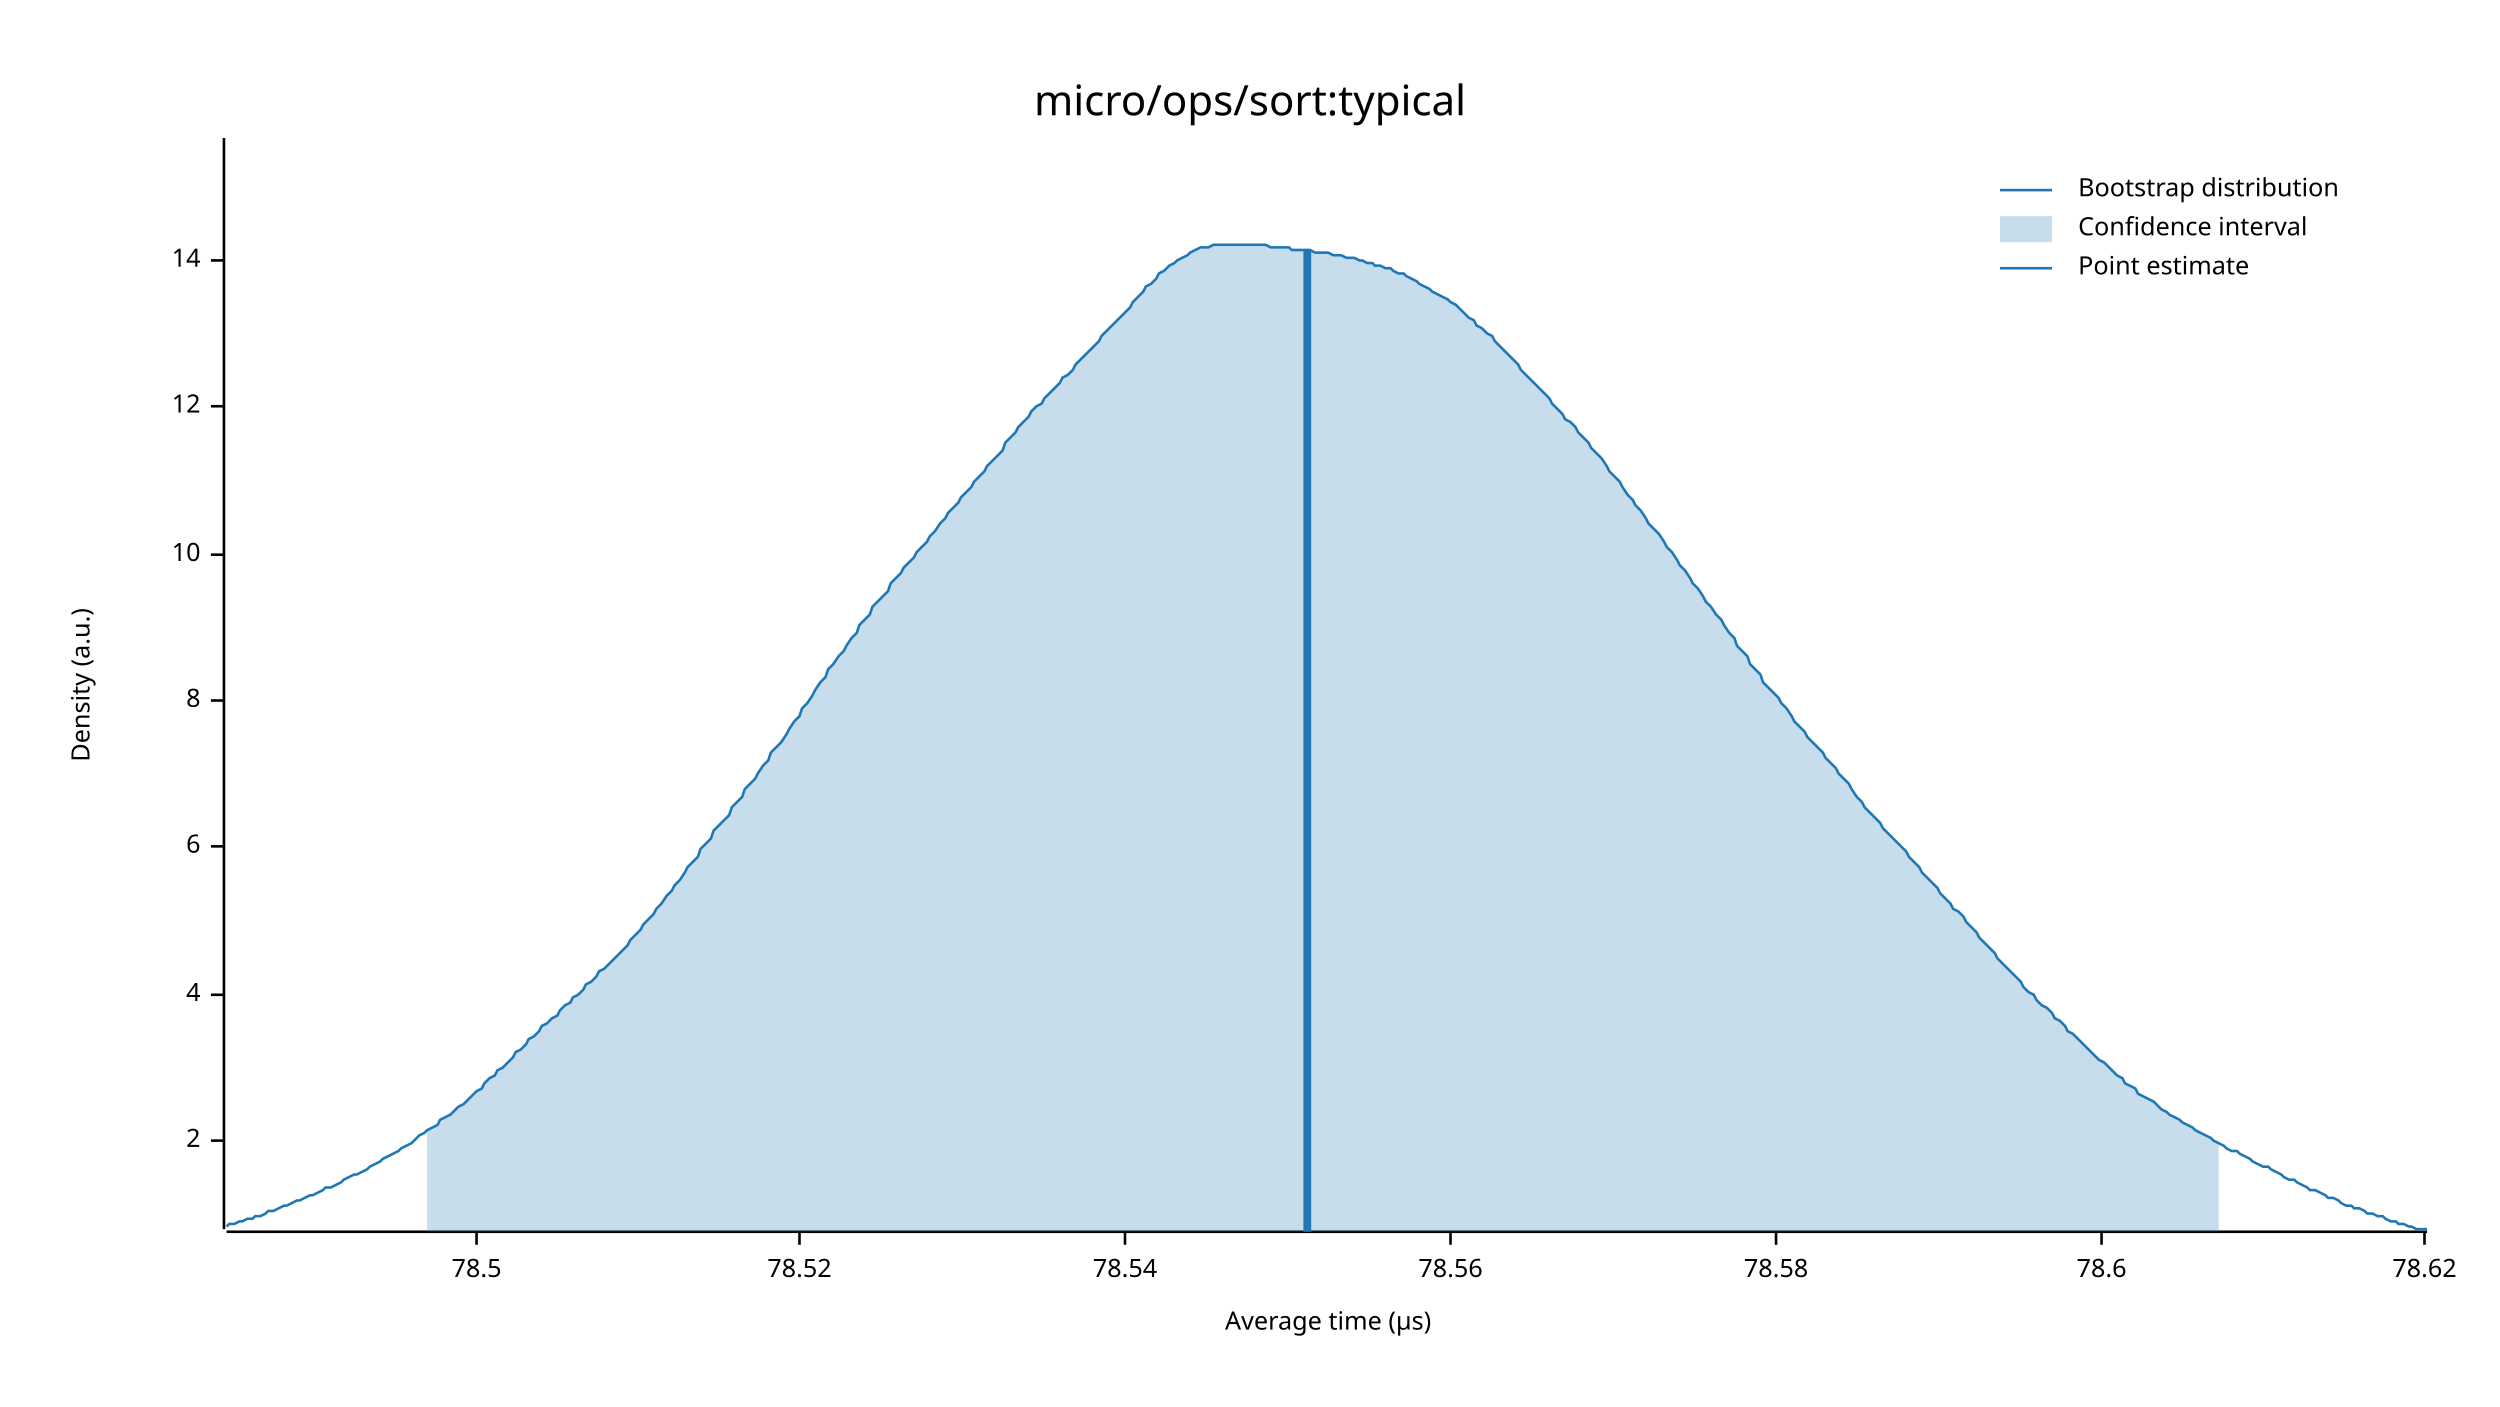
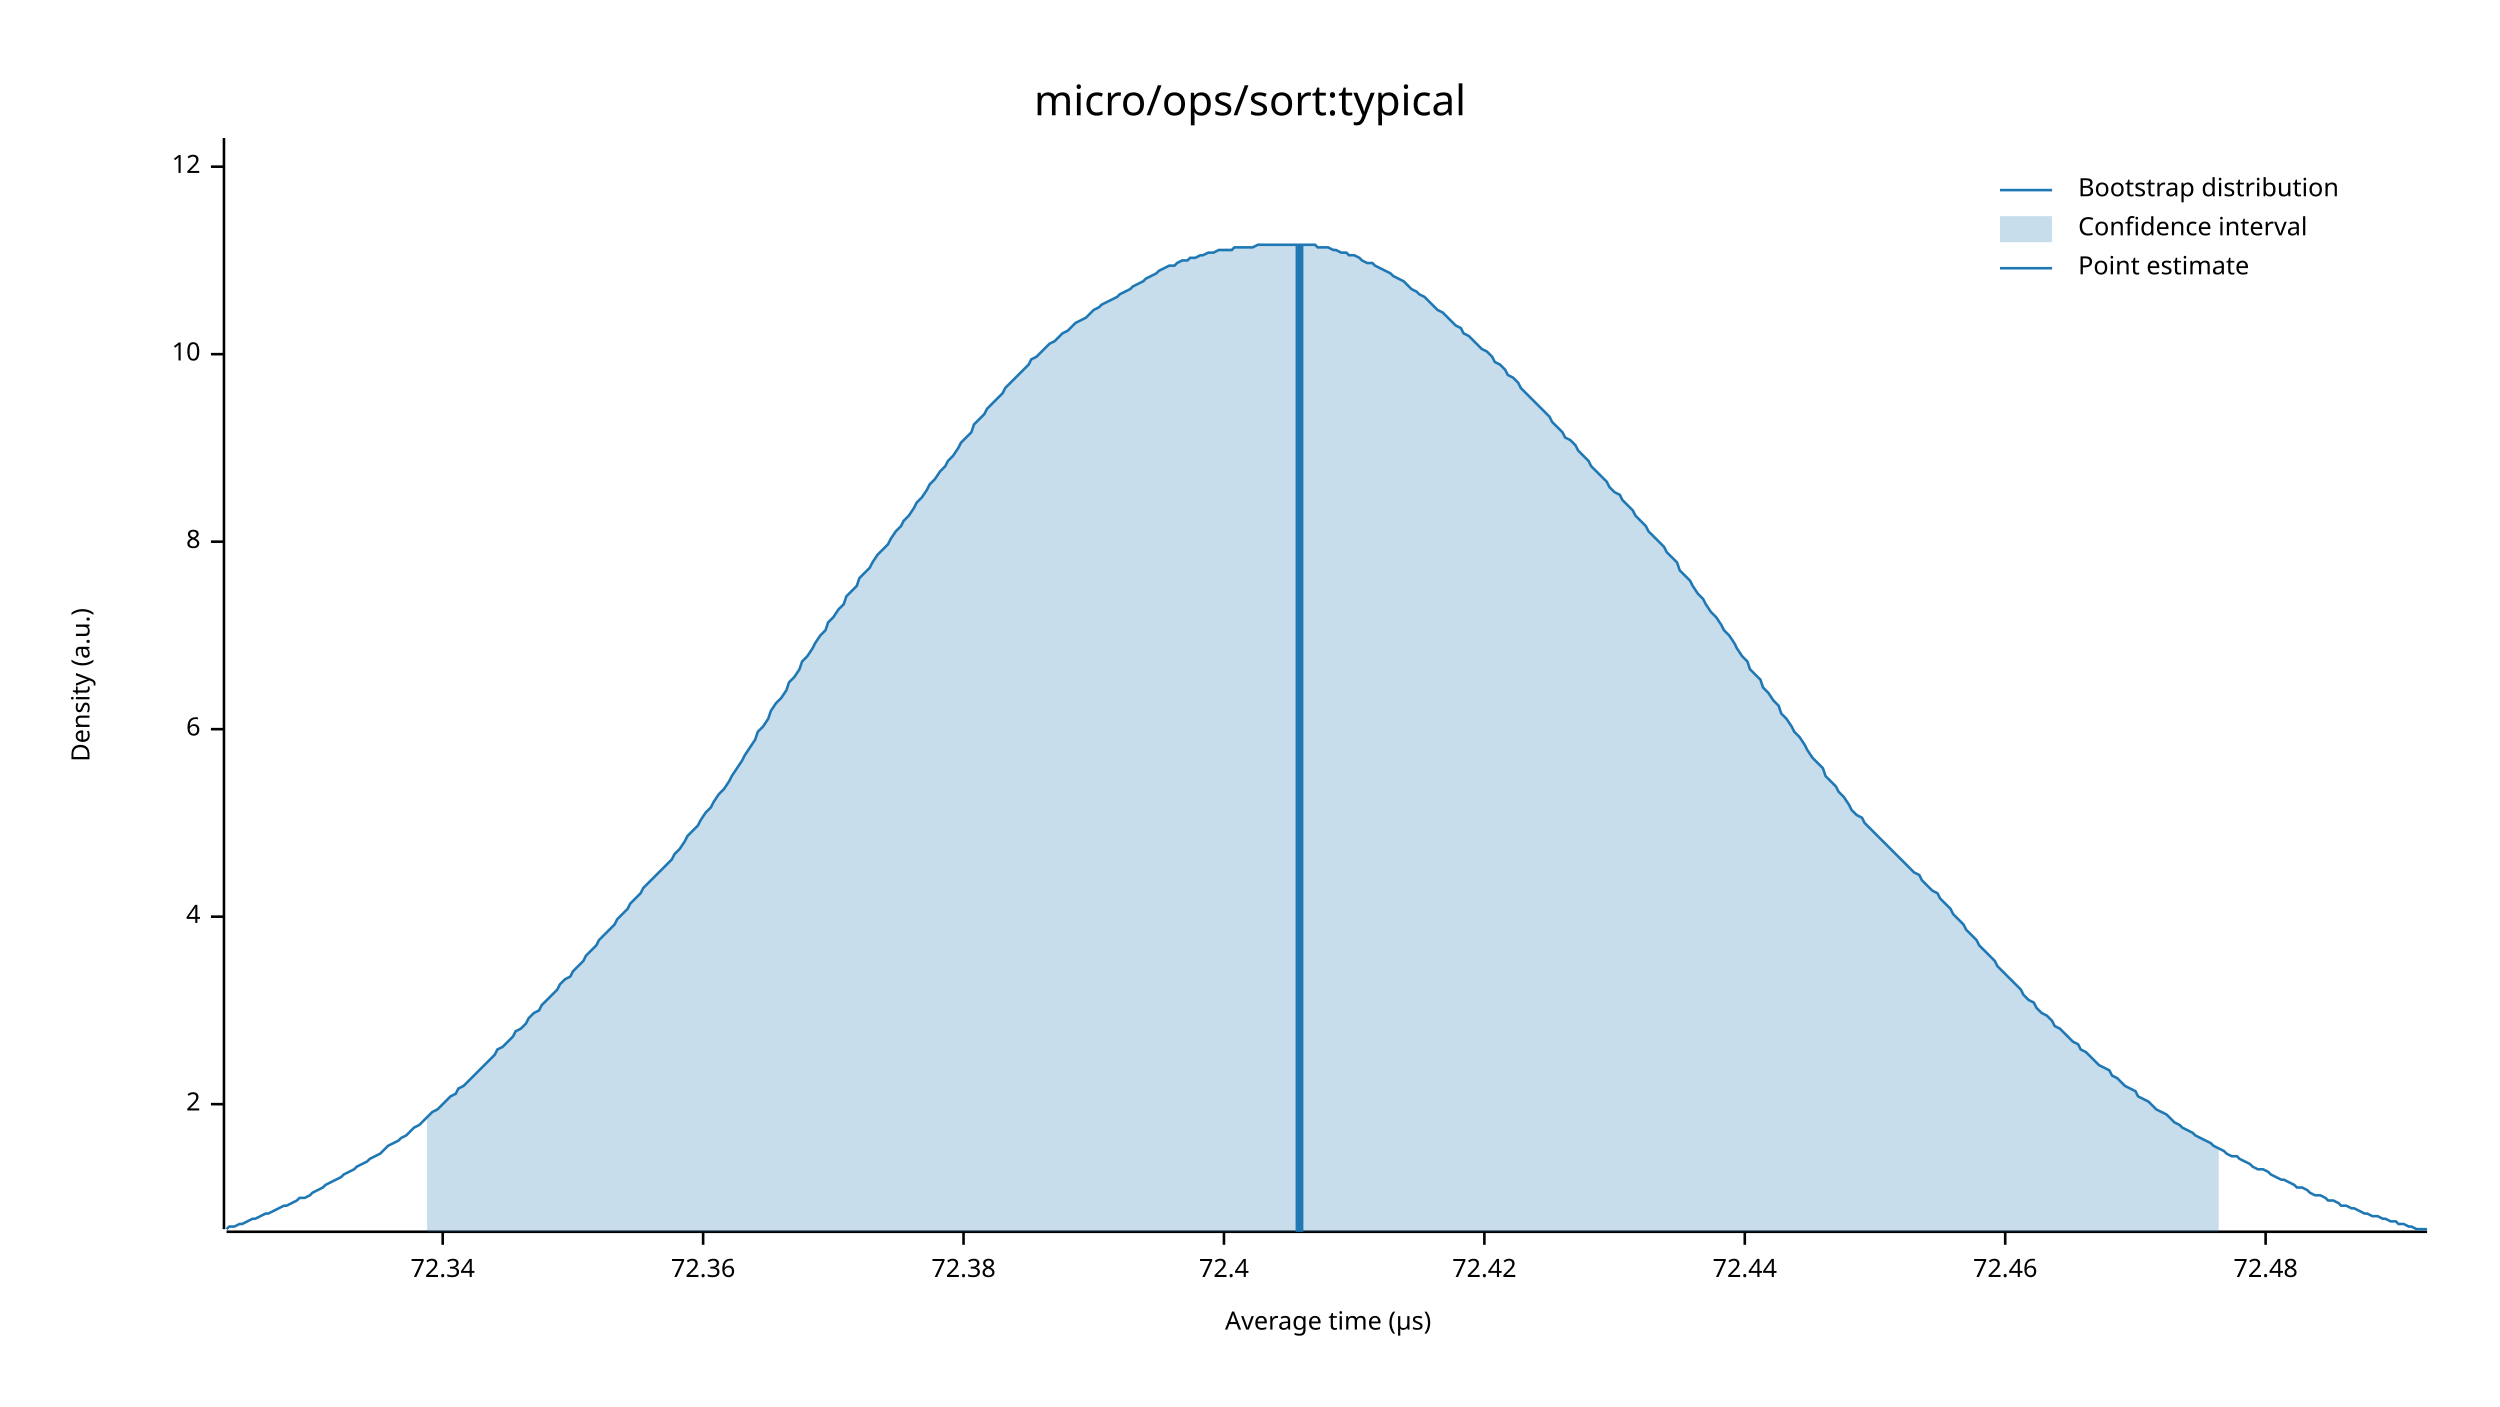
<svg xmlns="http://www.w3.org/2000/svg" width="960" height="540" viewBox="0 0 960 540">
  <text x="480" y="32" dy="0.76em" text-anchor="middle" font-family="sans-serif" font-size="16.129" opacity="1" fill="#000000">
micro/ops/sort:typical
</text>
  <text x="27" y="263" dy="0.76em" text-anchor="middle" font-family="sans-serif" font-size="9.677" opacity="1" fill="#000000" transform="rotate(270, 27, 263)">
Density (a.u.)
</text>
  <text x="510" y="513" dy="-0.5ex" text-anchor="middle" font-family="sans-serif" font-size="9.677" opacity="1" fill="#000000">
Average time (µs)
</text>
  <polyline fill="none" opacity="1" stroke="#000000" stroke-width="1" points="86,53 86,472 " />
-   <text x="77" y="438" dy="0.5ex" text-anchor="end" font-family="sans-serif" font-size="9.677" opacity="1" fill="#000000">
+   <text x="77" y="424" dy="0.5ex" text-anchor="end" font-family="sans-serif" font-size="9.677" opacity="1" fill="#000000">
2
</text>
-   <polyline fill="none" opacity="1" stroke="#000000" stroke-width="1" points="81,438 86,438 " />
-   <text x="77" y="382" dy="0.5ex" text-anchor="end" font-family="sans-serif" font-size="9.677" opacity="1" fill="#000000">
+   <polyline fill="none" opacity="1" stroke="#000000" stroke-width="1" points="81,424 86,424 " />
+   <text x="77" y="352" dy="0.5ex" text-anchor="end" font-family="sans-serif" font-size="9.677" opacity="1" fill="#000000">
4
</text>
-   <polyline fill="none" opacity="1" stroke="#000000" stroke-width="1" points="81,382 86,382 " />
-   <text x="77" y="325" dy="0.5ex" text-anchor="end" font-family="sans-serif" font-size="9.677" opacity="1" fill="#000000">
+   <polyline fill="none" opacity="1" stroke="#000000" stroke-width="1" points="81,352 86,352 " />
+   <text x="77" y="280" dy="0.5ex" text-anchor="end" font-family="sans-serif" font-size="9.677" opacity="1" fill="#000000">
6
</text>
-   <polyline fill="none" opacity="1" stroke="#000000" stroke-width="1" points="81,325 86,325 " />
-   <text x="77" y="269" dy="0.5ex" text-anchor="end" font-family="sans-serif" font-size="9.677" opacity="1" fill="#000000">
+   <polyline fill="none" opacity="1" stroke="#000000" stroke-width="1" points="81,280 86,280 " />
+   <text x="77" y="208" dy="0.5ex" text-anchor="end" font-family="sans-serif" font-size="9.677" opacity="1" fill="#000000">
8
</text>
-   <polyline fill="none" opacity="1" stroke="#000000" stroke-width="1" points="81,269 86,269 " />
-   <text x="77" y="213" dy="0.5ex" text-anchor="end" font-family="sans-serif" font-size="9.677" opacity="1" fill="#000000">
+   <polyline fill="none" opacity="1" stroke="#000000" stroke-width="1" points="81,208 86,208 " />
+   <text x="77" y="136" dy="0.5ex" text-anchor="end" font-family="sans-serif" font-size="9.677" opacity="1" fill="#000000">
10
</text>
-   <polyline fill="none" opacity="1" stroke="#000000" stroke-width="1" points="81,213 86,213 " />
-   <text x="77" y="156" dy="0.5ex" text-anchor="end" font-family="sans-serif" font-size="9.677" opacity="1" fill="#000000">
+   <polyline fill="none" opacity="1" stroke="#000000" stroke-width="1" points="81,136 86,136 " />
+   <text x="77" y="64" dy="0.5ex" text-anchor="end" font-family="sans-serif" font-size="9.677" opacity="1" fill="#000000">
12
</text>
-   <polyline fill="none" opacity="1" stroke="#000000" stroke-width="1" points="81,156 86,156 " />
-   <text x="77" y="100" dy="0.5ex" text-anchor="end" font-family="sans-serif" font-size="9.677" opacity="1" fill="#000000">
- 14
+   <polyline fill="none" opacity="1" stroke="#000000" stroke-width="1" points="81,64 86,64 " />
+   <polyline fill="none" opacity="1" stroke="#000000" stroke-width="1" points="87,473 932,473 " />
+   <text x="170" y="483" dy="0.76em" text-anchor="middle" font-family="sans-serif" font-size="9.677" opacity="1" fill="#000000">
+ 72.34
</text>
-   <polyline fill="none" opacity="1" stroke="#000000" stroke-width="1" points="81,100 86,100 " />
-   <polyline fill="none" opacity="1" stroke="#000000" stroke-width="1" points="87,473 932,473 " />
-   <text x="183" y="483" dy="0.76em" text-anchor="middle" font-family="sans-serif" font-size="9.677" opacity="1" fill="#000000">
- 78.5
+   <polyline fill="none" opacity="1" stroke="#000000" stroke-width="1" points="170,473 170,478 " />
+   <text x="270" y="483" dy="0.76em" text-anchor="middle" font-family="sans-serif" font-size="9.677" opacity="1" fill="#000000">
+ 72.36
</text>
-   <polyline fill="none" opacity="1" stroke="#000000" stroke-width="1" points="183,473 183,478 " />
-   <text x="307" y="483" dy="0.76em" text-anchor="middle" font-family="sans-serif" font-size="9.677" opacity="1" fill="#000000">
- 78.52
+   <polyline fill="none" opacity="1" stroke="#000000" stroke-width="1" points="270,473 270,478 " />
+   <text x="370" y="483" dy="0.76em" text-anchor="middle" font-family="sans-serif" font-size="9.677" opacity="1" fill="#000000">
+ 72.38
</text>
-   <polyline fill="none" opacity="1" stroke="#000000" stroke-width="1" points="307,473 307,478 " />
-   <text x="432" y="483" dy="0.76em" text-anchor="middle" font-family="sans-serif" font-size="9.677" opacity="1" fill="#000000">
- 78.54
+   <polyline fill="none" opacity="1" stroke="#000000" stroke-width="1" points="370,473 370,478 " />
+   <text x="470" y="483" dy="0.76em" text-anchor="middle" font-family="sans-serif" font-size="9.677" opacity="1" fill="#000000">
+ 72.4
</text>
-   <polyline fill="none" opacity="1" stroke="#000000" stroke-width="1" points="432,473 432,478 " />
-   <text x="557" y="483" dy="0.76em" text-anchor="middle" font-family="sans-serif" font-size="9.677" opacity="1" fill="#000000">
- 78.56
+   <polyline fill="none" opacity="1" stroke="#000000" stroke-width="1" points="470,473 470,478 " />
+   <text x="570" y="483" dy="0.76em" text-anchor="middle" font-family="sans-serif" font-size="9.677" opacity="1" fill="#000000">
+ 72.42
</text>
-   <polyline fill="none" opacity="1" stroke="#000000" stroke-width="1" points="557,473 557,478 " />
-   <text x="682" y="483" dy="0.76em" text-anchor="middle" font-family="sans-serif" font-size="9.677" opacity="1" fill="#000000">
- 78.58
+   <polyline fill="none" opacity="1" stroke="#000000" stroke-width="1" points="570,473 570,478 " />
+   <text x="670" y="483" dy="0.76em" text-anchor="middle" font-family="sans-serif" font-size="9.677" opacity="1" fill="#000000">
+ 72.44
</text>
-   <polyline fill="none" opacity="1" stroke="#000000" stroke-width="1" points="682,473 682,478 " />
-   <text x="807" y="483" dy="0.76em" text-anchor="middle" font-family="sans-serif" font-size="9.677" opacity="1" fill="#000000">
- 78.6
+   <polyline fill="none" opacity="1" stroke="#000000" stroke-width="1" points="670,473 670,478 " />
+   <text x="770" y="483" dy="0.76em" text-anchor="middle" font-family="sans-serif" font-size="9.677" opacity="1" fill="#000000">
+ 72.46
</text>
-   <polyline fill="none" opacity="1" stroke="#000000" stroke-width="1" points="807,473 807,478 " />
-   <text x="931" y="483" dy="0.76em" text-anchor="middle" font-family="sans-serif" font-size="9.677" opacity="1" fill="#000000">
- 78.62
+   <polyline fill="none" opacity="1" stroke="#000000" stroke-width="1" points="770,473 770,478 " />
+   <text x="870" y="483" dy="0.76em" text-anchor="middle" font-family="sans-serif" font-size="9.677" opacity="1" fill="#000000">
+ 72.48
</text>
-   <polyline fill="none" opacity="1" stroke="#000000" stroke-width="1" points="931,473 931,478 " />
-   <polyline fill="none" opacity="1" stroke="#1F78B4" stroke-width="1" points="87,471 88,470 90,470 92,469 93,469 95,468 97,468 98,467 100,467 102,466 103,465 105,465 107,464 109,463 110,463 112,462 114,461 115,461 117,460 119,459 120,459 122,458 124,457 125,456 127,456 129,455 131,454 132,453 134,452 136,451 137,451 139,450 141,449 142,448 144,447 146,446 147,445 149,444 151,443 153,442 154,441 156,440 158,439 159,438 161,436 163,435 164,434 166,433 168,432 169,430 171,429 173,428 175,426 176,425 178,424 180,422 181,421 183,419 185,418 186,416 188,414 190,413 191,411 193,410 195,408 197,406 198,404 200,403 202,401 203,399 205,398 207,396 208,394 210,393 212,391 214,390 215,388 217,386 219,385 220,383 222,382 224,380 225,378 227,377 229,375 230,373 232,372 234,370 236,368 237,367 239,365 241,363 242,361 244,359 246,357 247,355 249,353 251,351 252,349 254,347 256,344 258,342 259,340 261,338 263,335 264,333 266,331 268,329 269,326 271,324 273,322 274,319 276,317 278,315 280,313 281,310 283,308 285,306 286,303 288,301 290,299 291,297 293,294 295,292 296,289 298,287 300,285 302,282 303,280 305,277 307,275 308,272 310,270 312,267 313,265 315,262 317,260 318,257 320,255 322,252 324,250 325,248 327,245 329,243 330,240 332,238 334,236 335,233 337,231 339,229 341,227 342,224 344,222 346,220 347,218 349,216 351,214 352,212 354,210 356,208 357,206 359,204 361,201 363,199 364,197 366,195 368,193 369,191 371,189 373,187 374,185 376,183 378,181 379,179 381,177 383,175 385,173 386,170 388,168 390,166 391,164 393,162 395,160 396,158 398,156 400,155 401,153 403,151 405,149 407,147 408,145 410,144 412,142 413,140 415,138 417,136 418,135 420,133 422,131 423,129 425,127 427,125 429,123 430,122 432,120 434,118 435,116 437,114 439,112 440,110 442,109 444,107 445,105 447,104 449,102 451,101 452,100 454,99 456,98 457,97 459,96 461,95 462,95 464,95 466,94 468,94 469,94 471,94 473,94 474,94 476,94 478,94 479,94 481,94 483,94 484,94 486,94 488,95 490,95 491,95 493,95 495,95 496,96 498,96 500,96 501,96 503,96 505,97 506,97 508,97 510,97 512,98 513,98 515,98 517,99 518,99 520,99 522,100 523,100 525,101 527,101 528,102 530,102 532,103 534,103 535,104 537,105 539,105 540,106 542,107 544,108 545,109 547,110 549,111 550,112 552,113 554,114 556,115 557,116 559,117 561,119 562,120 564,122 566,123 567,125 569,126 571,128 573,129 574,131 576,133 578,135 579,136 581,138 583,140 584,142 586,144 588,146 589,147 591,149 593,151 595,153 596,155 598,157 600,159 601,161 603,162 605,164 606,166 608,168 610,170 611,172 613,174 615,176 617,179 618,181 620,183 622,185 623,187 625,190 627,192 628,194 630,196 632,199 633,201 635,203 637,205 639,208 640,210 642,212 644,215 645,217 647,219 649,222 650,224 652,226 654,229 655,231 657,233 659,236 661,238 662,240 664,243 666,245 667,248 669,250 671,252 672,255 674,257 676,259 677,262 679,264 681,266 683,268 684,270 686,272 688,275 689,277 691,279 693,281 694,283 696,285 698,287 700,289 701,291 703,293 705,295 706,297 708,299 710,301 711,303 713,306 715,308 716,310 718,312 720,314 722,316 723,318 725,320 727,322 728,323 730,325 732,327 733,329 735,331 737,333 738,335 740,337 742,339 744,341 745,343 747,345 749,347 750,349 752,350 754,352 755,354 757,356 759,358 760,360 762,362 764,364 766,366 767,368 769,370 771,372 772,373 774,375 776,377 777,379 779,381 781,382 782,384 784,386 786,387 788,389 789,391 791,392 793,394 794,396 796,397 798,399 799,400 801,402 803,404 804,405 806,407 808,408 810,410 811,411 813,413 815,414 816,416 818,417 820,418 821,420 823,421 825,422 827,423 828,424 830,426 832,427 833,428 835,429 837,430 838,431 840,432 842,433 843,434 845,435 847,436 849,437 850,438 852,439 854,440 855,441 857,442 859,442 860,443 862,444 864,445 865,446 867,447 869,448 871,448 872,449 874,450 876,451 877,452 879,453 881,453 882,454 884,455 886,456 887,457 889,457 891,458 893,459 894,460 896,460 898,461 899,462 901,463 903,463 904,464 906,464 908,465 909,466 911,466 913,467 915,467 916,468 918,469 920,469 921,470 923,470 925,471 926,471 928,472 930,472 932,472 " />
-   <polygon opacity="0.25" fill="#1F78B4" points="164,434 166,433 168,432 169,430 171,429 173,428 175,426 176,425 178,424 180,422 181,421 183,419 185,418 186,416 188,414 190,413 191,411 193,410 195,408 197,406 198,404 200,403 202,401 203,399 205,398 207,396 208,394 210,393 212,391 214,390 215,388 217,386 219,385 220,383 222,382 224,380 225,378 227,377 229,375 230,373 232,372 234,370 236,368 237,367 239,365 241,363 242,361 244,359 246,357 247,355 249,353 251,351 252,349 254,347 256,344 258,342 259,340 261,338 263,335 264,333 266,331 268,329 269,326 271,324 273,322 274,319 276,317 278,315 280,313 281,310 283,308 285,306 286,303 288,301 290,299 291,297 293,294 295,292 296,289 298,287 300,285 302,282 303,280 305,277 307,275 308,272 310,270 312,267 313,265 315,262 317,260 318,257 320,255 322,252 324,250 325,248 327,245 329,243 330,240 332,238 334,236 335,233 337,231 339,229 341,227 342,224 344,222 346,220 347,218 349,216 351,214 352,212 354,210 356,208 357,206 359,204 361,201 363,199 364,197 366,195 368,193 369,191 371,189 373,187 374,185 376,183 378,181 379,179 381,177 383,175 385,173 386,170 388,168 390,166 391,164 393,162 395,160 396,158 398,156 400,155 401,153 403,151 405,149 407,147 408,145 410,144 412,142 413,140 415,138 417,136 418,135 420,133 422,131 423,129 425,127 427,125 429,123 430,122 432,120 434,118 435,116 437,114 439,112 440,110 442,109 444,107 445,105 447,104 449,102 451,101 452,100 454,99 456,98 457,97 459,96 461,95 462,95 464,95 466,94 468,94 469,94 471,94 473,94 474,94 476,94 478,94 479,94 481,94 483,94 484,94 486,94 488,95 490,95 491,95 493,95 495,95 496,96 498,96 500,96 501,96 503,96 505,97 506,97 508,97 510,97 512,98 513,98 515,98 517,99 518,99 520,99 522,100 523,100 525,101 527,101 528,102 530,102 532,103 534,103 535,104 537,105 539,105 540,106 542,107 544,108 545,109 547,110 549,111 550,112 552,113 554,114 556,115 557,116 559,117 561,119 562,120 564,122 566,123 567,125 569,126 571,128 573,129 574,131 576,133 578,135 579,136 581,138 583,140 584,142 586,144 588,146 589,147 591,149 593,151 595,153 596,155 598,157 600,159 601,161 603,162 605,164 606,166 608,168 610,170 611,172 613,174 615,176 617,179 618,181 620,183 622,185 623,187 625,190 627,192 628,194 630,196 632,199 633,201 635,203 637,205 639,208 640,210 642,212 644,215 645,217 647,219 649,222 650,224 652,226 654,229 655,231 657,233 659,236 661,238 662,240 664,243 666,245 667,248 669,250 671,252 672,255 674,257 676,259 677,262 679,264 681,266 683,268 684,270 686,272 688,275 689,277 691,279 693,281 694,283 696,285 698,287 700,289 701,291 703,293 705,295 706,297 708,299 710,301 711,303 713,306 715,308 716,310 718,312 720,314 722,316 723,318 725,320 727,322 728,323 730,325 732,327 733,329 735,331 737,333 738,335 740,337 742,339 744,341 745,343 747,345 749,347 750,349 752,350 754,352 755,354 757,356 759,358 760,360 762,362 764,364 766,366 767,368 769,370 771,372 772,373 774,375 776,377 777,379 779,381 781,382 782,384 784,386 786,387 788,389 789,391 791,392 793,394 794,396 796,397 798,399 799,400 801,402 803,404 804,405 806,407 808,408 810,410 811,411 813,413 815,414 816,416 818,417 820,418 821,420 823,421 825,422 827,423 828,424 830,426 832,427 833,428 835,429 837,430 838,431 840,432 842,433 843,434 845,435 847,436 849,437 850,438 852,439 852,473 164,473 " />
-   <polyline fill="none" opacity="1" stroke="#1F78B4" stroke-width="3" points="502,473 502,96 " />
+   <polyline fill="none" opacity="1" stroke="#000000" stroke-width="1" points="870,473 870,478 " />
+   <polyline fill="none" opacity="1" stroke="#1F78B4" stroke-width="1" points="87,472 88,471 90,471 92,470 93,470 95,469 97,468 98,468 100,467 102,466 103,466 105,465 107,464 109,463 110,463 112,462 114,461 115,460 117,460 119,459 120,458 122,457 124,456 125,455 127,454 129,453 131,452 132,451 134,450 136,449 137,448 139,447 141,446 142,445 144,444 146,443 147,442 149,440 151,439 153,438 154,437 156,436 158,434 159,433 161,432 163,430 164,429 166,427 168,426 169,425 171,423 173,421 175,420 176,418 178,417 180,415 181,414 183,412 185,410 186,409 188,407 190,405 191,403 193,402 195,400 197,398 198,396 200,395 202,393 203,391 205,389 207,388 208,386 210,384 212,382 214,380 215,378 217,376 219,375 220,373 222,371 224,369 225,367 227,365 229,363 230,361 232,359 234,357 236,355 237,353 239,351 241,349 242,347 244,345 246,343 247,341 249,339 251,337 252,336 254,334 256,332 258,330 259,328 261,326 263,323 264,321 266,319 268,317 269,315 271,312 273,310 274,308 276,305 278,303 280,300 281,298 283,295 285,292 286,290 288,287 290,284 291,281 293,279 295,276 296,273 298,270 300,268 302,265 303,262 305,260 307,257 308,254 310,252 312,249 313,247 315,244 317,242 318,239 320,237 322,234 324,232 325,229 327,227 329,225 330,222 332,220 334,218 335,216 337,213 339,211 341,209 342,207 344,204 346,202 347,200 349,198 351,195 352,193 354,191 356,188 357,186 359,184 361,181 363,179 364,177 366,175 368,172 369,170 371,168 373,166 374,163 376,161 378,159 379,157 381,155 383,153 385,151 386,149 388,147 390,145 391,144 393,142 395,140 396,138 398,137 400,135 401,134 403,132 405,131 407,129 408,128 410,127 412,125 413,124 415,123 417,122 418,121 420,119 422,118 423,117 425,116 427,115 429,114 430,113 432,112 434,111 435,110 437,109 439,108 440,107 442,106 444,105 445,104 447,103 449,102 451,102 452,101 454,100 456,100 457,99 459,99 461,98 462,98 464,97 466,97 468,96 469,96 471,96 473,96 474,95 476,95 478,95 479,95 481,95 483,94 484,94 486,94 488,94 490,94 491,94 493,94 495,94 496,94 498,94 500,94 501,94 503,94 505,94 506,95 508,95 510,95 512,96 513,96 515,97 517,97 518,98 520,98 522,99 523,100 525,101 527,101 528,102 530,103 532,104 534,105 535,106 537,107 539,108 540,109 542,111 544,112 545,113 547,114 549,116 550,117 552,119 554,120 556,122 557,123 559,125 561,126 562,128 564,129 566,131 567,132 569,134 571,135 573,137 574,139 576,140 578,142 579,144 581,145 583,147 584,149 586,151 588,153 589,154 591,156 593,158 595,160 596,162 598,164 600,166 601,168 603,169 605,171 606,173 608,175 610,177 611,179 613,181 615,183 617,185 618,187 620,189 622,190 623,192 625,194 627,196 628,198 630,200 632,202 633,204 635,206 637,208 639,210 640,212 642,214 644,216 645,219 647,221 649,223 650,225 652,228 654,230 655,232 657,235 659,237 661,240 662,242 664,244 666,247 667,249 669,252 671,254 672,257 674,259 676,261 677,264 679,266 681,269 683,271 684,274 686,276 688,279 689,281 691,283 693,286 694,288 696,291 698,293 700,295 701,298 703,300 705,302 706,304 708,306 710,309 711,311 713,313 715,314 716,316 718,318 720,320 722,322 723,323 725,325 727,327 728,328 730,330 732,332 733,333 735,335 737,336 738,338 740,340 742,342 744,343 745,345 747,347 749,349 750,351 752,353 754,355 755,357 757,359 759,361 760,363 762,365 764,367 766,369 767,371 769,373 771,375 772,376 774,378 776,380 777,382 779,384 781,385 782,387 784,389 786,390 788,392 789,394 791,395 793,397 794,398 796,400 798,401 799,403 801,404 803,406 804,407 806,409 808,410 810,411 811,413 813,414 815,416 816,417 818,418 820,419 821,421 823,422 825,423 827,425 828,426 830,427 832,428 833,429 835,431 837,432 838,433 840,434 842,435 843,436 845,437 847,438 849,439 850,440 852,441 854,442 855,443 857,444 859,444 860,445 862,446 864,447 865,448 867,449 869,449 871,450 872,451 874,452 876,453 877,453 879,454 881,455 882,456 884,456 886,457 887,458 889,459 891,459 893,460 894,461 896,461 898,462 899,463 901,463 903,464 904,464 906,465 908,466 909,466 911,467 913,467 915,468 916,468 918,469 920,469 921,470 923,470 925,471 926,471 928,472 930,472 932,472 " />
+   <polygon opacity="0.25" fill="#1F78B4" points="164,429 166,427 168,426 169,425 171,423 173,421 175,420 176,418 178,417 180,415 181,414 183,412 185,410 186,409 188,407 190,405 191,403 193,402 195,400 197,398 198,396 200,395 202,393 203,391 205,389 207,388 208,386 210,384 212,382 214,380 215,378 217,376 219,375 220,373 222,371 224,369 225,367 227,365 229,363 230,361 232,359 234,357 236,355 237,353 239,351 241,349 242,347 244,345 246,343 247,341 249,339 251,337 252,336 254,334 256,332 258,330 259,328 261,326 263,323 264,321 266,319 268,317 269,315 271,312 273,310 274,308 276,305 278,303 280,300 281,298 283,295 285,292 286,290 288,287 290,284 291,281 293,279 295,276 296,273 298,270 300,268 302,265 303,262 305,260 307,257 308,254 310,252 312,249 313,247 315,244 317,242 318,239 320,237 322,234 324,232 325,229 327,227 329,225 330,222 332,220 334,218 335,216 337,213 339,211 341,209 342,207 344,204 346,202 347,200 349,198 351,195 352,193 354,191 356,188 357,186 359,184 361,181 363,179 364,177 366,175 368,172 369,170 371,168 373,166 374,163 376,161 378,159 379,157 381,155 383,153 385,151 386,149 388,147 390,145 391,144 393,142 395,140 396,138 398,137 400,135 401,134 403,132 405,131 407,129 408,128 410,127 412,125 413,124 415,123 417,122 418,121 420,119 422,118 423,117 425,116 427,115 429,114 430,113 432,112 434,111 435,110 437,109 439,108 440,107 442,106 444,105 445,104 447,103 449,102 451,102 452,101 454,100 456,100 457,99 459,99 461,98 462,98 464,97 466,97 468,96 469,96 471,96 473,96 474,95 476,95 478,95 479,95 481,95 483,94 484,94 486,94 488,94 490,94 491,94 493,94 495,94 496,94 498,94 500,94 501,94 503,94 505,94 506,95 508,95 510,95 512,96 513,96 515,97 517,97 518,98 520,98 522,99 523,100 525,101 527,101 528,102 530,103 532,104 534,105 535,106 537,107 539,108 540,109 542,111 544,112 545,113 547,114 549,116 550,117 552,119 554,120 556,122 557,123 559,125 561,126 562,128 564,129 566,131 567,132 569,134 571,135 573,137 574,139 576,140 578,142 579,144 581,145 583,147 584,149 586,151 588,153 589,154 591,156 593,158 595,160 596,162 598,164 600,166 601,168 603,169 605,171 606,173 608,175 610,177 611,179 613,181 615,183 617,185 618,187 620,189 622,190 623,192 625,194 627,196 628,198 630,200 632,202 633,204 635,206 637,208 639,210 640,212 642,214 644,216 645,219 647,221 649,223 650,225 652,228 654,230 655,232 657,235 659,237 661,240 662,242 664,244 666,247 667,249 669,252 671,254 672,257 674,259 676,261 677,264 679,266 681,269 683,271 684,274 686,276 688,279 689,281 691,283 693,286 694,288 696,291 698,293 700,295 701,298 703,300 705,302 706,304 708,306 710,309 711,311 713,313 715,314 716,316 718,318 720,320 722,322 723,323 725,325 727,327 728,328 730,330 732,332 733,333 735,335 737,336 738,338 740,340 742,342 744,343 745,345 747,347 749,349 750,351 752,353 754,355 755,357 757,359 759,361 760,363 762,365 764,367 766,369 767,371 769,373 771,375 772,376 774,378 776,380 777,382 779,384 781,385 782,387 784,389 786,390 788,392 789,394 791,395 793,397 794,398 796,400 798,401 799,403 801,404 803,406 804,407 806,409 808,410 810,411 811,413 813,414 815,416 816,417 818,418 820,419 821,421 823,422 825,423 827,425 828,426 830,427 832,428 833,429 835,431 837,432 838,433 840,434 842,435 843,436 845,437 847,438 849,439 850,440 852,441 852,473 164,473 " />
+   <polyline fill="none" opacity="1" stroke="#1F78B4" stroke-width="3" points="499,473 499,94 " />
  <text x="798" y="68" dy="0.76em" text-anchor="start" font-family="sans-serif" font-size="9.677" opacity="1" fill="#000000">
Bootstrap distribution
</text>
  <text x="798" y="83" dy="0.76em" text-anchor="start" font-family="sans-serif" font-size="9.677" opacity="1" fill="#000000">
Confidence interval
</text>
  <text x="798" y="98" dy="0.76em" text-anchor="start" font-family="sans-serif" font-size="9.677" opacity="1" fill="#000000">
Point estimate
</text>
  <polyline fill="none" opacity="1" stroke="#1F78B4" stroke-width="1" points="768,73 788,73 " />
  <rect x="768" y="83" width="20" height="10" opacity="0.25" fill="#1F78B4" stroke="none" />
  <polyline fill="none" opacity="1" stroke="#1F78B4" stroke-width="1" points="768,103 788,103 " />
</svg>
